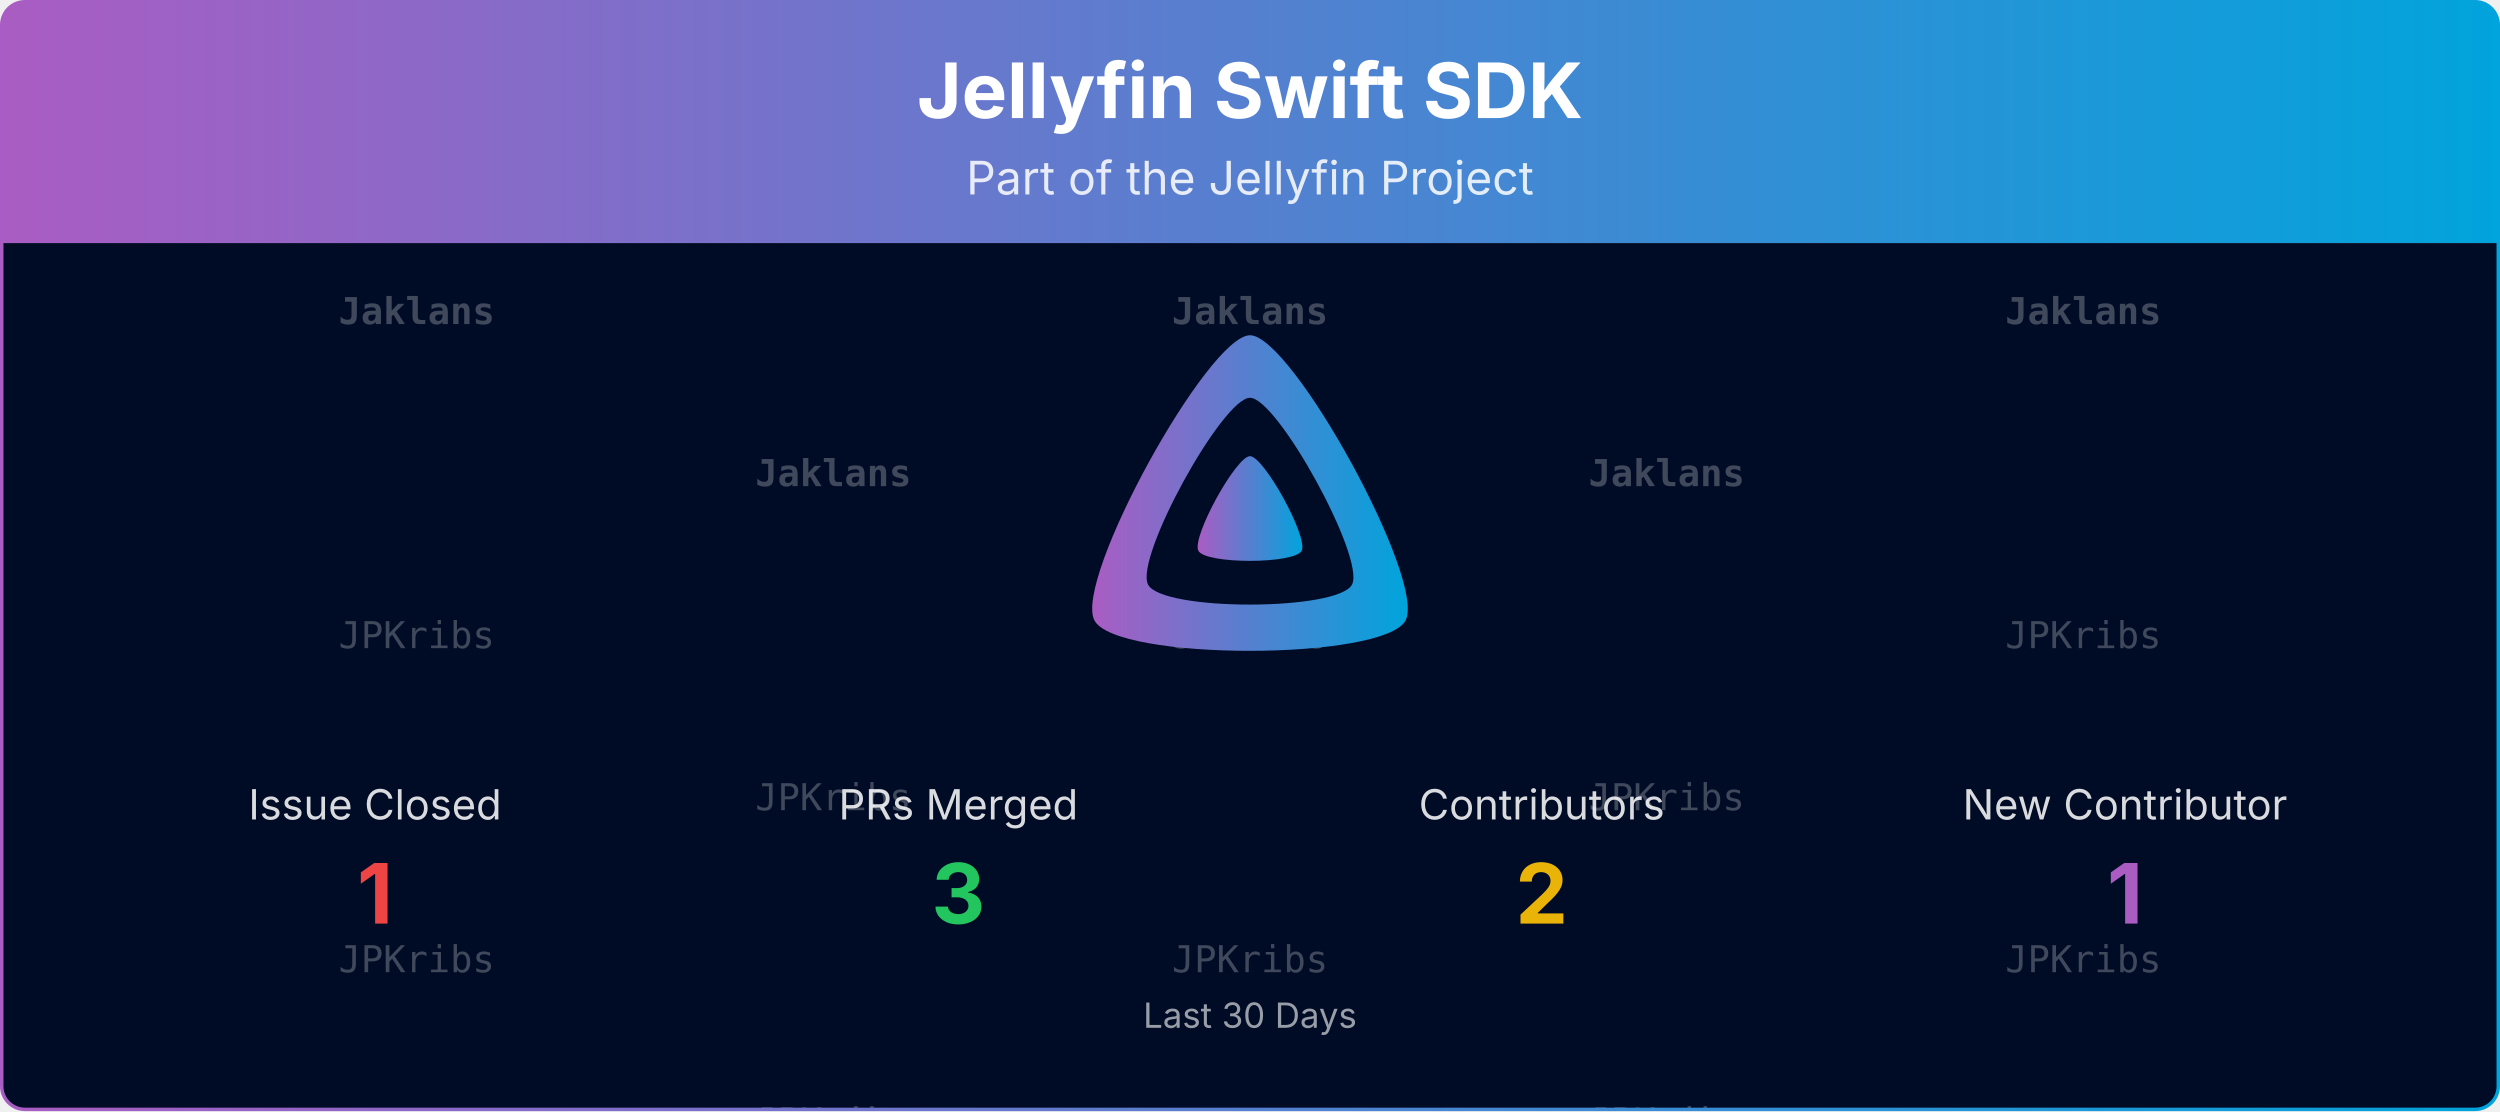
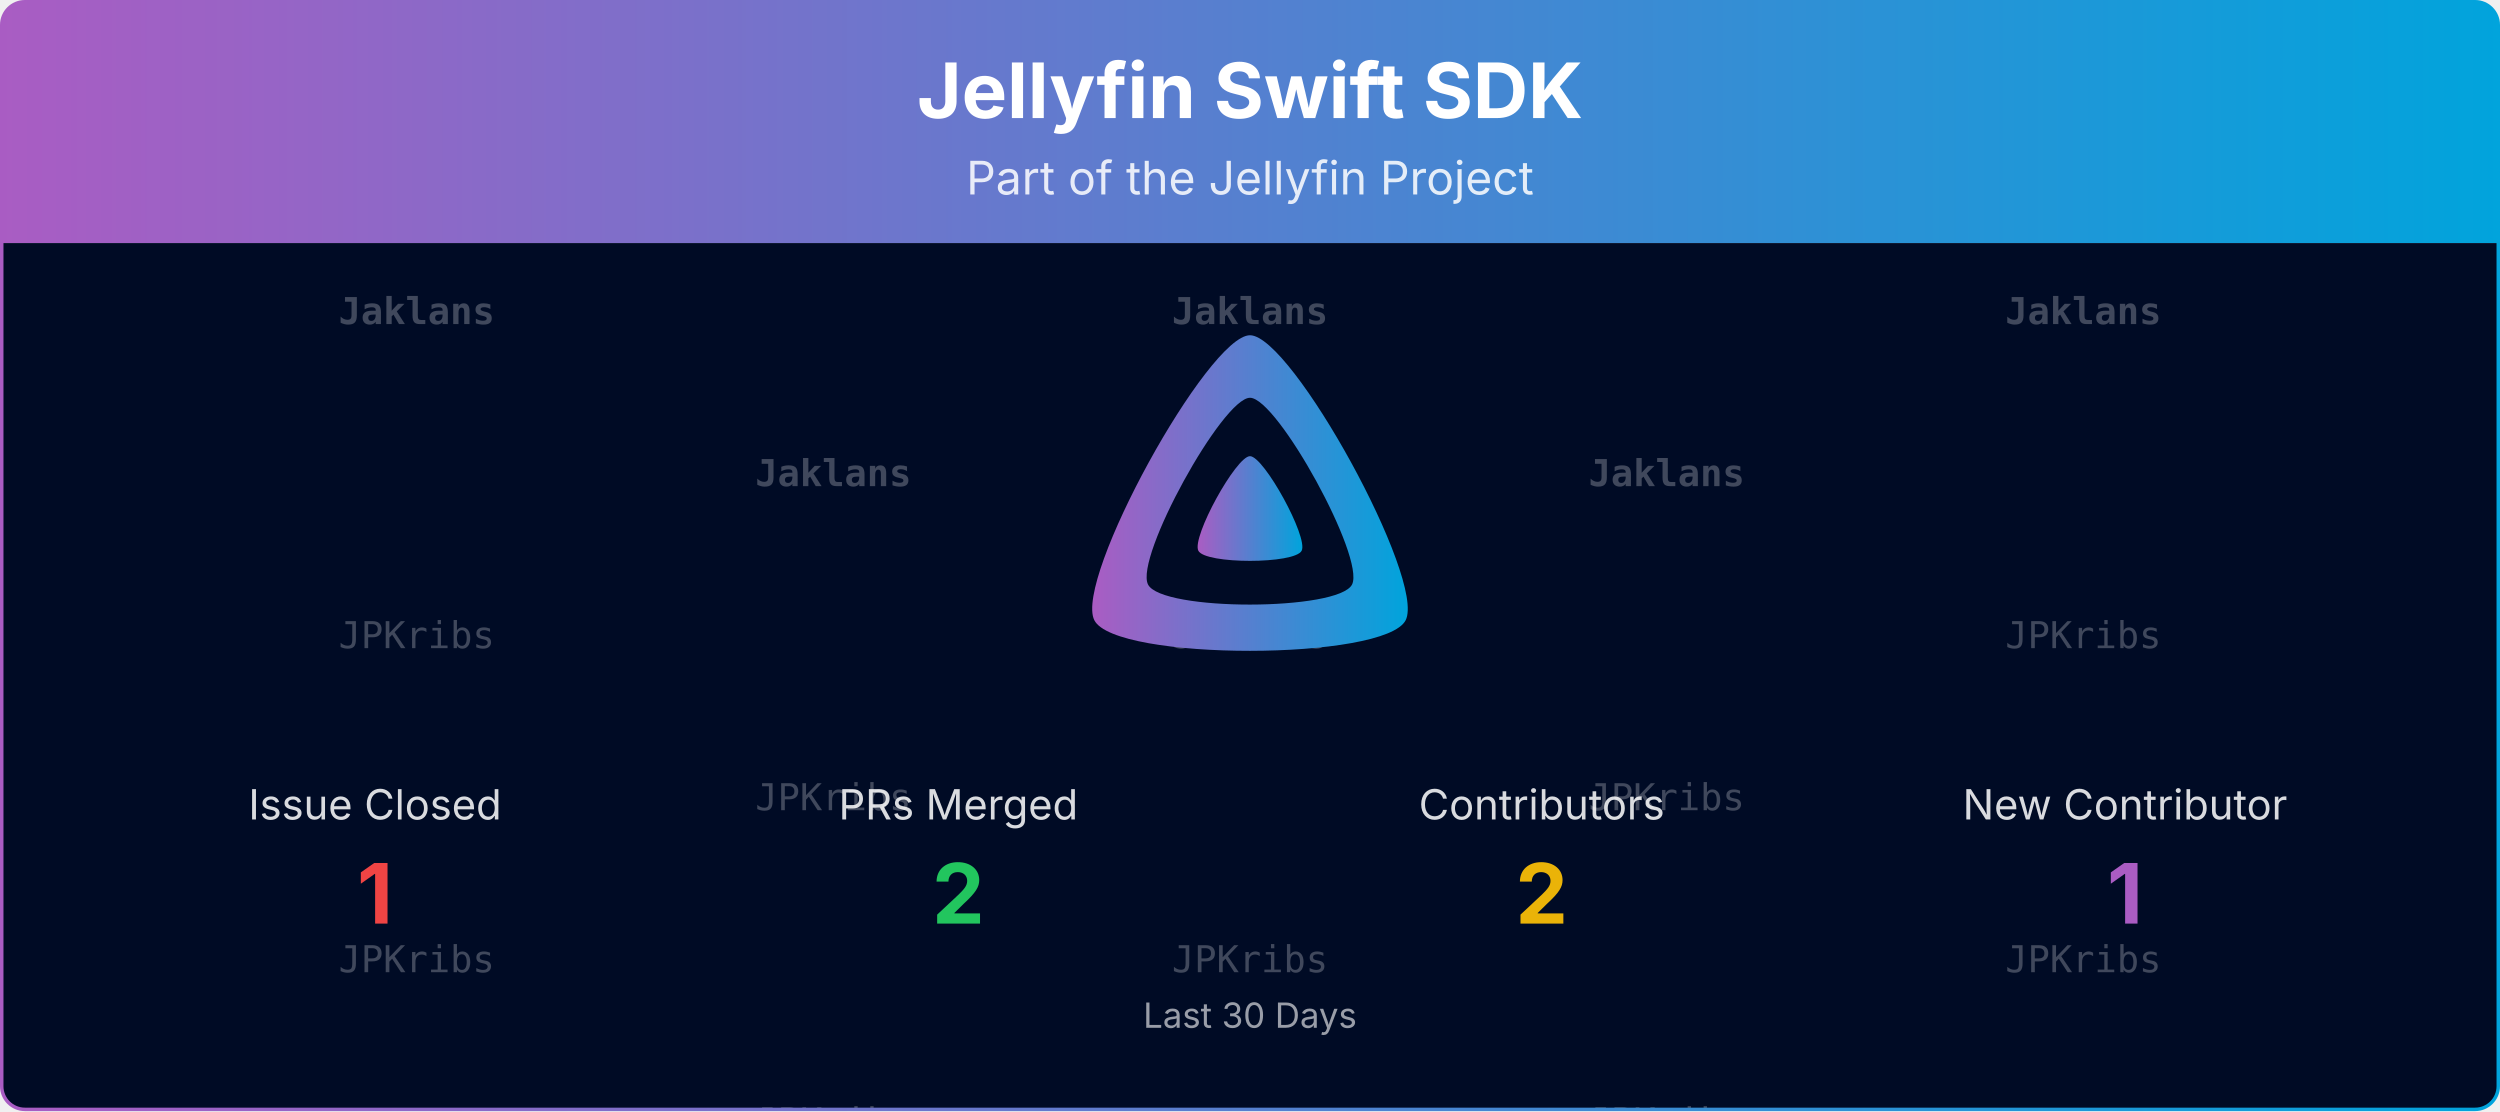
<svg xmlns="http://www.w3.org/2000/svg" viewBox="0 0 1080 480" width="100%" role="img" aria-label="Jellyfin Swift SDK">
  <defs>
    <linearGradient id="banner-jellyfin-sdk-swift-grad" x1="0" y1="0" x2="1" y2="0">
      <stop offset="0%" stop-color="#AA5CC3" />
      <stop offset="100%" stop-color="#00A4DC" />
    </linearGradient>
    <clipPath id="banner-jellyfin-sdk-swift-grad-clip">
      <rect x="0.75" y="0.75" width="1078.5" height="478.5" rx="10" ry="10" />
    </clipPath>
  </defs>
  <defs>
    <clipPath id="banner-jellyfin-sdk-swift-grad-rain-clip">
      <rect x="0.75" y="105" width="1078.5" height="374.25" />
    </clipPath>
  </defs>
  <g clip-path="url(#banner-jellyfin-sdk-swift-grad-clip)">
    <path d="M0.75,10.75 A10.0,10.0 0 0 1 10.75,0.75 L1069.25,0.75 A10.0,10.0 0 0 1 1079.25,10.75 L1079.25,105.00 L0.75,105.00 Z" fill="url(#banner-jellyfin-sdk-swift-grad)" />
    <text x="540.0" y="51" text-anchor="middle" font-size="33" font-weight="700" font-family="Plus Jakarta Sans, system-ui, -apple-system, Segoe UI, sans-serif" fill="#ffffff">Jellyfin Swift SDK</text>
    <text x="540.0" y="84" text-anchor="middle" font-size="20" font-family="Plus Jakarta Sans, system-ui, -apple-system, Segoe UI, sans-serif" fill="#ffffff" opacity="0.85">Part of the Jellyfin Project</text>
    <rect x="0.75" y="105" width="1078.5" height="374.25" fill="#000b25" />
    <g opacity="0.25" clip-path="url(#banner-jellyfin-sdk-swift-grad-rain-clip)" font-family="ui-monospace, SFMono-Regular, Menlo, Consolas, monospace" font-size="16" fill="#ffffff" text-anchor="middle">
      <g transform="translate(180.00,105)">
        <g>
          <animateTransform attributeName="transform" type="translate" values="0,-420;0,0" dur="10.00s" begin="-0.00s" repeatCount="indefinite" />
          <text y="35.0" font-weight="700">Jaklans</text>
          <text y="175.0">JPKribs</text>
          <text y="315.0">JPKribs</text>
          <text y="455.0" font-weight="700">Jaklans</text>
          <text y="595.0">JPKribs</text>
          <text y="735.0">JPKribs</text>
        </g>
      </g>
      <g transform="translate(540.00,105)">
        <g>
          <animateTransform attributeName="transform" type="translate" values="0,-420;0,0" dur="10.00s" begin="-1.91s" repeatCount="indefinite" />
          <text y="35.0" font-weight="700">Jaklans</text>
          <text y="175.0">JPKribs</text>
          <text y="315.0">JPKribs</text>
          <text y="455.0" font-weight="700">Jaklans</text>
          <text y="595.0">JPKribs</text>
          <text y="735.0">JPKribs</text>
        </g>
      </g>
      <g transform="translate(900.00,105)">
        <g>
          <animateTransform attributeName="transform" type="translate" values="0,-420;0,0" dur="10.00s" begin="-3.82s" repeatCount="indefinite" />
          <text y="35.0" font-weight="700">Jaklans</text>
          <text y="175.0">JPKribs</text>
          <text y="315.0">JPKribs</text>
          <text y="455.0" font-weight="700">Jaklans</text>
          <text y="595.0">JPKribs</text>
          <text y="735.0">JPKribs</text>
        </g>
      </g>
      <g transform="translate(360.00,105)">
        <g>
          <animateTransform attributeName="transform" type="translate" values="0,-420;0,0" dur="10.00s" begin="-5.73s" repeatCount="indefinite" />
          <text y="105.0" font-weight="700">Jaklans</text>
          <text y="245.0">JPKribs</text>
          <text y="385.0">JPKribs</text>
          <text y="525.0" font-weight="700">Jaklans</text>
          <text y="665.0">JPKribs</text>
          <text y="805.0">JPKribs</text>
        </g>
      </g>
      <g transform="translate(720.00,105)">
        <g>
          <animateTransform attributeName="transform" type="translate" values="0,-420;0,0" dur="10.00s" begin="-7.64s" repeatCount="indefinite" />
          <text y="105.0" font-weight="700">Jaklans</text>
          <text y="245.0">JPKribs</text>
          <text y="385.0">JPKribs</text>
          <text y="525.0" font-weight="700">Jaklans</text>
          <text y="665.0">JPKribs</text>
          <text y="805.0">JPKribs</text>
        </g>
      </g>
    </g>
    <g transform="translate(465.00,138.00) scale(0.29297)">
      <path fill="url(#banner-jellyfin-sdk-swift-grad)" fill-rule="evenodd" d="M256,23.3c-61.6,0-259.8,359.4-229.6,420.1s429.3,60,459.2,0S317.6,23.3,256,23.3zM406.5,390.8c-19.6,39.3-281.1,39.8-300.9,0s110.1-275.3,150.4-275.3S426.1,351.4,406.5,390.8z" />
      <path fill="url(#banner-jellyfin-sdk-swift-grad)" d="M256,201.6c-20.4,0-86.2,119.3-76.2,139.4s142.5,19.9,152.4,0S276.5,201.6,256,201.6z" />
    </g>
    <text x="162.0" y="354.0" text-anchor="middle" font-size="18" font-family="Plus Jakarta Sans, system-ui, -apple-system, Segoe UI, sans-serif" fill="#ffffff" opacity="0.85">Issue Closed</text>
    <text x="162.0" y="399.0" text-anchor="middle" font-size="36" font-weight="700" font-family="Plus Jakarta Sans, system-ui, -apple-system, Segoe UI, sans-serif" fill="#ef4444">1</text>
    <text x="414.0" y="354.0" text-anchor="middle" font-size="18" font-family="Plus Jakarta Sans, system-ui, -apple-system, Segoe UI, sans-serif" fill="#ffffff" opacity="0.85">PRs Merged</text>
-     <text x="414.0" y="399.0" text-anchor="middle" font-size="36" font-weight="700" font-family="Plus Jakarta Sans, system-ui, -apple-system, Segoe UI, sans-serif" fill="#22c55e">3</text>
+     <text x="414.0" y="399.0" text-anchor="middle" font-size="36" font-weight="700" font-family="Plus Jakarta Sans, system-ui, -apple-system, Segoe UI, sans-serif" fill="#22c55e">2</text>
    <text x="666.0" y="354.0" text-anchor="middle" font-size="18" font-family="Plus Jakarta Sans, system-ui, -apple-system, Segoe UI, sans-serif" fill="#ffffff" opacity="0.85">Contributors</text>
    <text x="666.0" y="399.0" text-anchor="middle" font-size="36" font-weight="700" font-family="Plus Jakarta Sans, system-ui, -apple-system, Segoe UI, sans-serif" fill="#eab308">2</text>
    <text x="918.0" y="354.0" text-anchor="middle" font-size="18" font-family="Plus Jakarta Sans, system-ui, -apple-system, Segoe UI, sans-serif" fill="#ffffff" opacity="0.85">New Contributor</text>
    <text x="918.0" y="399.0" text-anchor="middle" font-size="36" font-weight="700" font-family="Plus Jakarta Sans, system-ui, -apple-system, Segoe UI, sans-serif" fill="#AA5CC3">1</text>
    <text x="540.0" y="444.0" text-anchor="middle" font-size="15" font-family="Plus Jakarta Sans, system-ui, -apple-system, Segoe UI, sans-serif" fill="#ffffff" opacity="0.6">Last 30 Days</text>
  </g>
  <rect x="0.75" y="0.75" width="1078.5" height="478.5" rx="10" ry="10" fill="none" stroke="url(#banner-jellyfin-sdk-swift-grad)" stroke-width="1.5" />
</svg>
